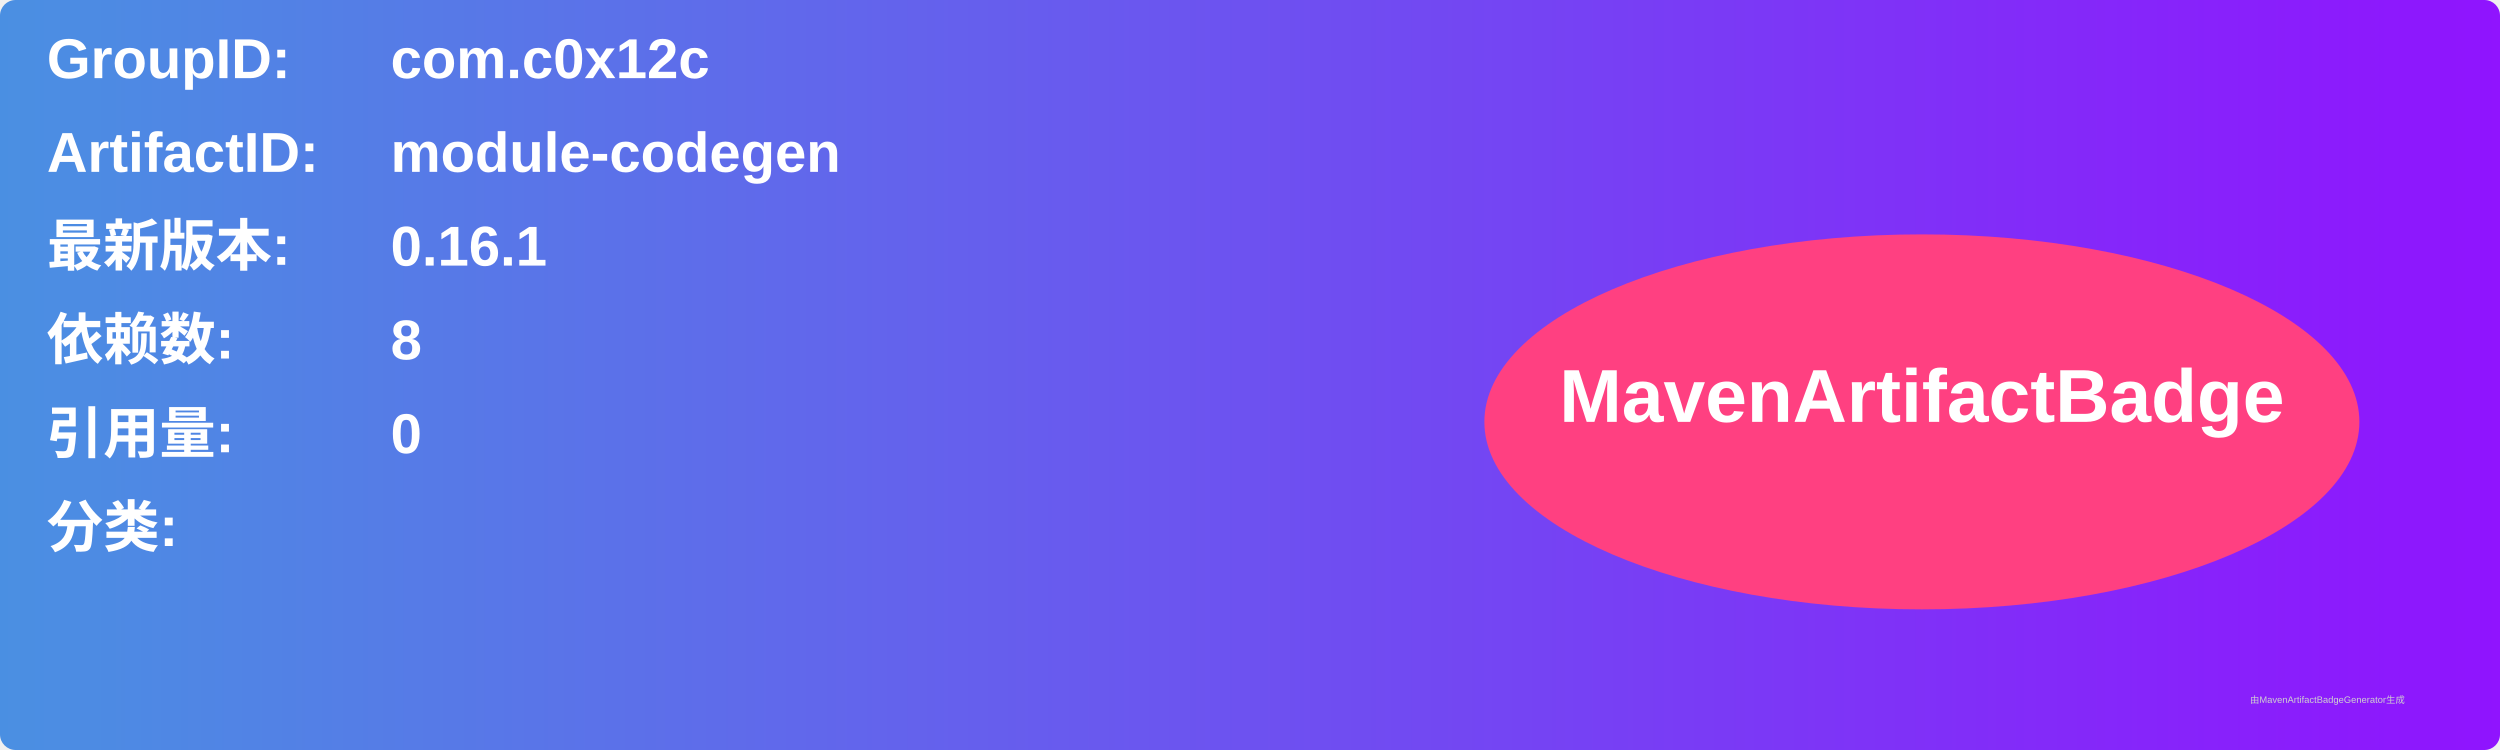
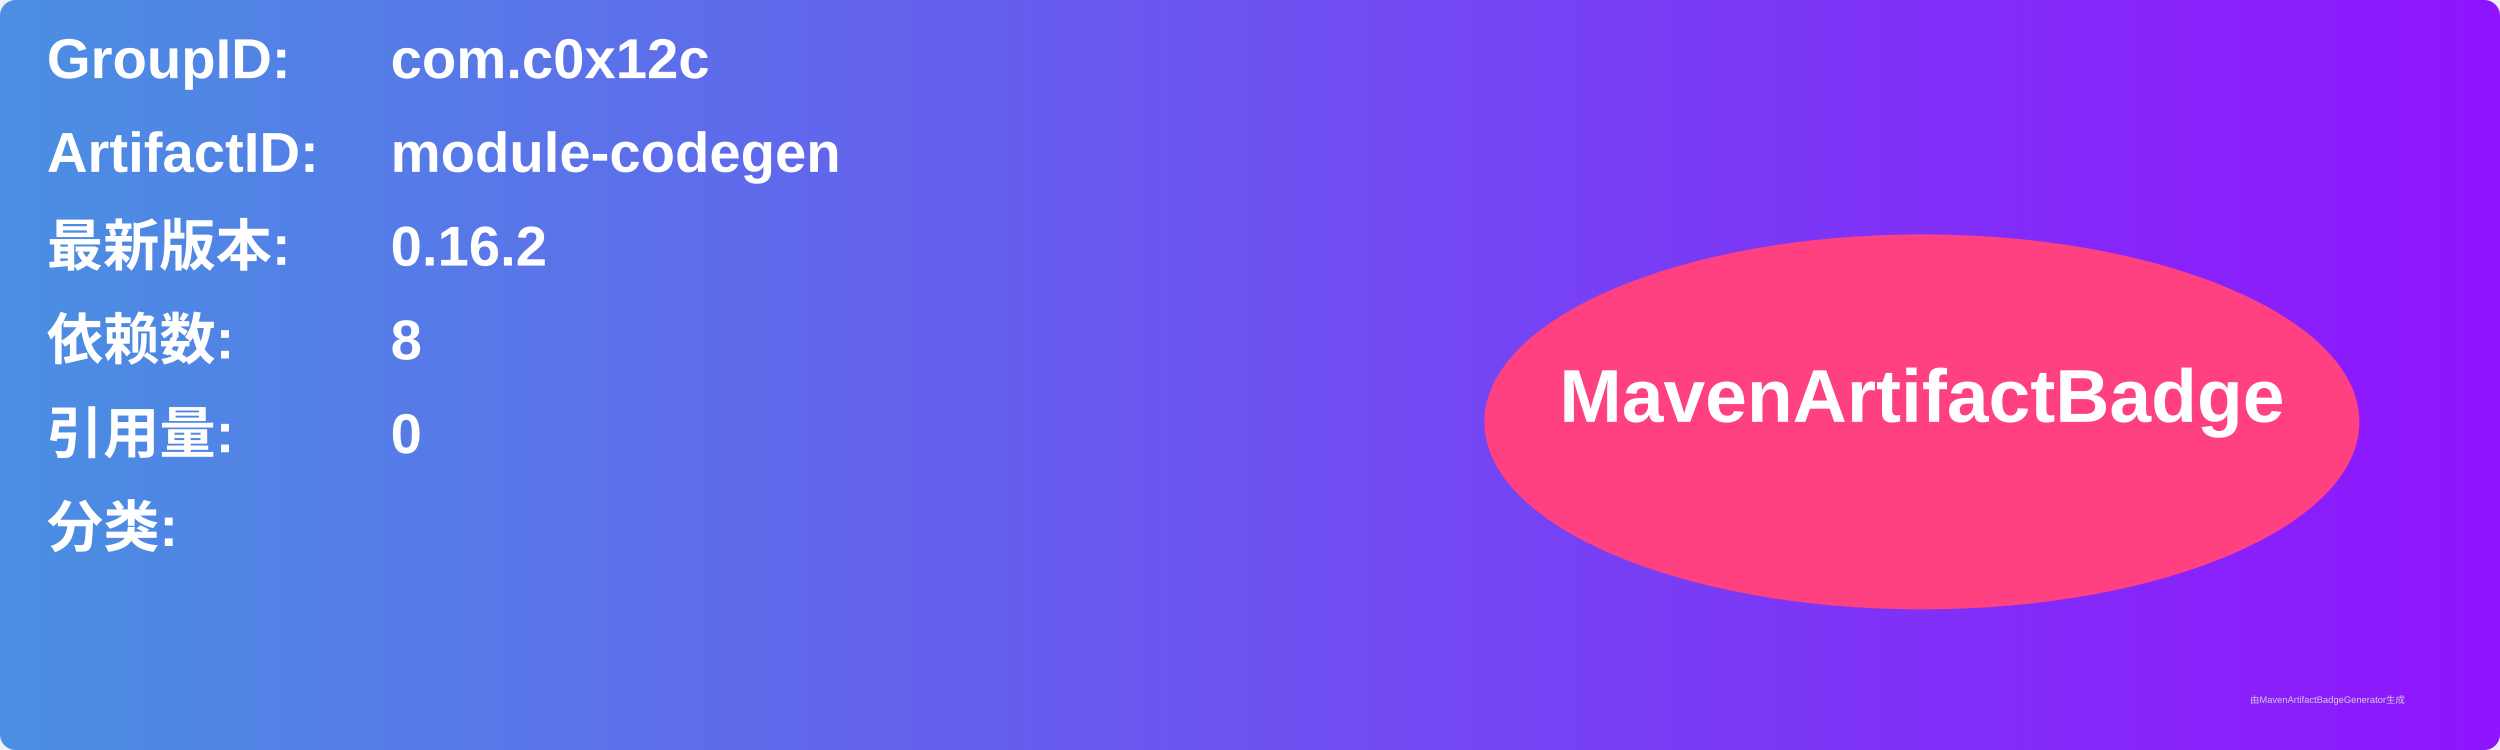
<svg xmlns="http://www.w3.org/2000/svg" width="800" height="240" viewBox="0 0 800 240">
  <linearGradient id="grad" x1="0%" y1="0%" x2="100%" y2="0%">
    <stop offset="0%" stop-color="#4a90e2" />
    <stop offset="100%" stop-color="#9013fe" />
  </linearGradient>
  <rect width="100%" height="100%" rx="5" ry="5" fill="url(#grad)" />
  <g transform="translate(15, 15)">
    <text x="0" y="10" font-family="Arial" font-size="18" fill="white" font-weight="bold" width="260">GroupID:</text>
    <text x="110" y="10" font-family="Arial" font-size="18" fill="white" font-weight="bold" width="460">com.c0x12c</text>
    <text x="0" y="40" font-family="Arial" font-size="18" fill="white" font-weight="bold" width="260">ArtifactID:</text>
    <text x="110" y="40" font-family="Arial" font-size="18" fill="white" font-weight="bold" width="460">module-codegen</text>
    <text x="0" y="70" font-family="Arial" font-size="18" fill="white" font-weight="bold">最新版本:</text>
    <text x="110" y="70" font-family="Arial" font-size="18" fill="white" font-weight="bold">
-       <tspan font-weight="bold">0.16.1</tspan>
+       <tspan font-weight="bold">0.16.2</tspan>
    </text>
    <text x="0" y="100" font-family="Arial" font-size="18" fill="white" font-weight="bold">依赖数: </text>
    <text x="110" y="100" font-family="Arial" font-size="18" fill="white">
      <tspan font-weight="bold">8</tspan>
    </text>
    <text x="0" y="130" font-family="Arial" font-size="18" fill="white" font-weight="bold">引用量: </text>
    <text x="110" y="130" font-family="Arial" font-size="18" fill="white">
      <tspan font-weight="bold">0</tspan>
    </text>
    <text x="0" y="160" font-family="Arial" font-size="18" fill="white" font-weight="bold">分类:</text>
    <text x="10" y="190" font-family="Arial" font-size="10" fill="white">
      <tspan font-weight="bold" />
    </text>
    <ellipse cx="600" cy="120" rx="140" ry="60" fill="#ff4081" />
    <text x="600" y="120" text-anchor="middle" font-family="Arial" font-size="24" fill="white" font-weight="bold">MavenArtifactBadge</text>
  </g>
  <text x="720" y="225" font-family="Arial" font-size="3" fill="#d0d0d0">由MavenArtifactBadgeGenerator生成</text>
</svg>
